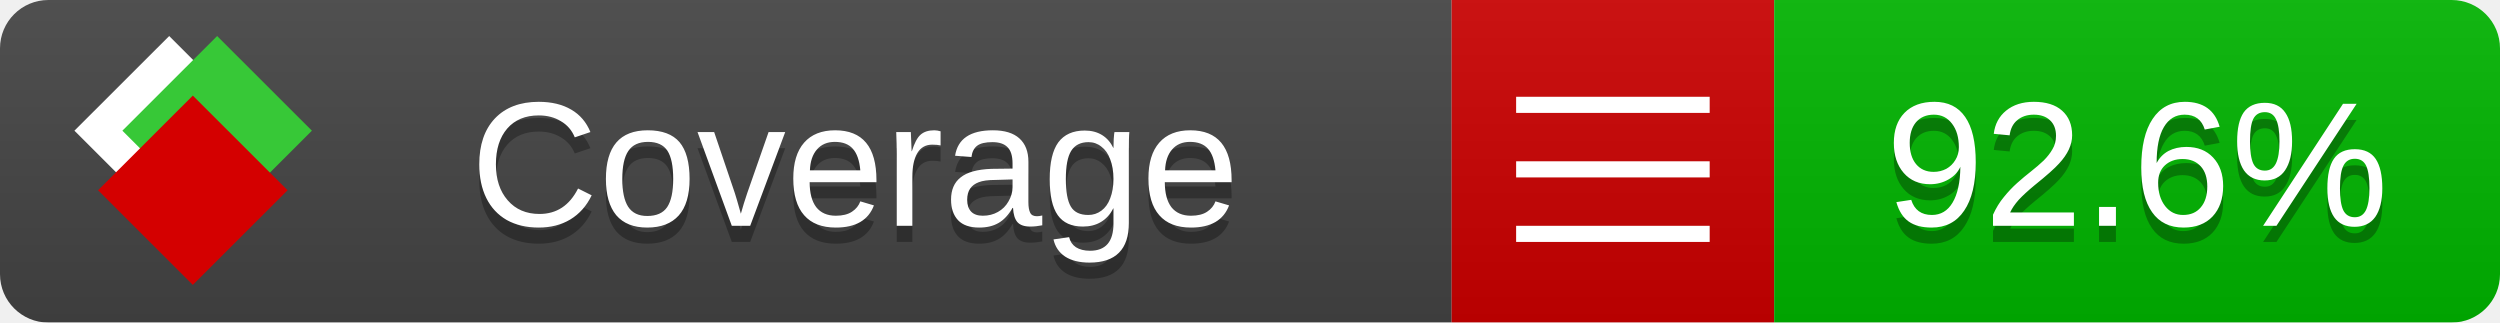
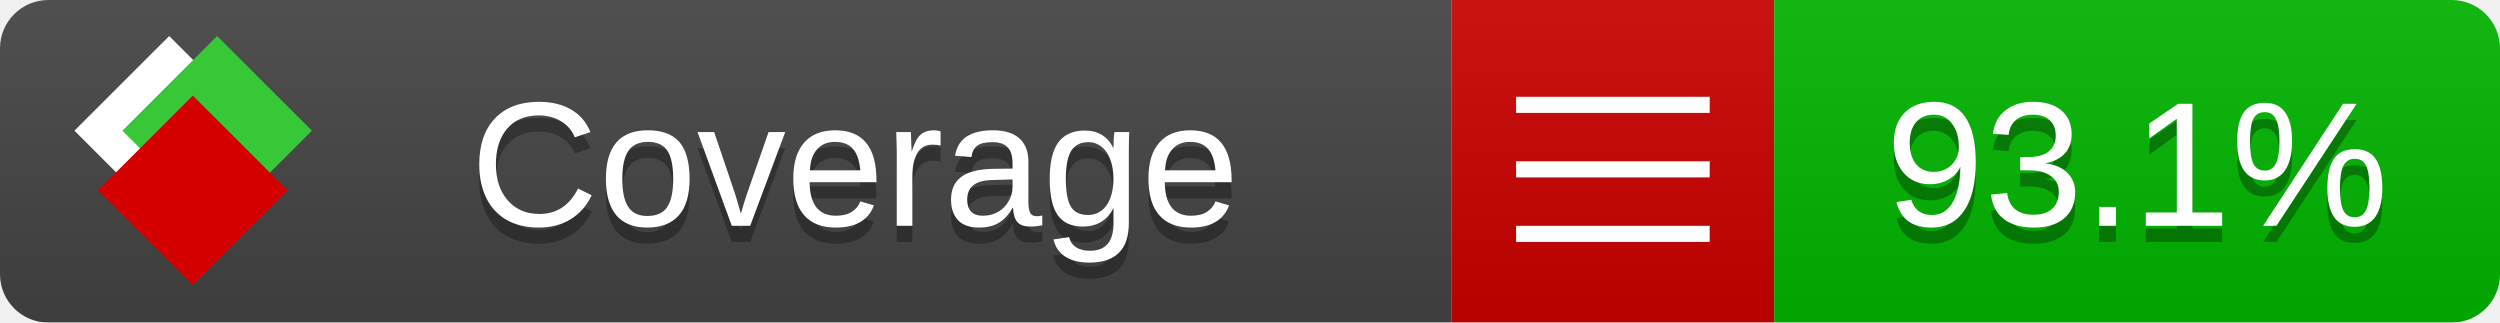
<svg xmlns="http://www.w3.org/2000/svg" xmlns:xlink="http://www.w3.org/1999/xlink" width="155" height="20">
  <style type="text/css">
          
            @keyframes fade1 {
                0% { visibility: visible; opacity: 1; }
               23% { visibility: visible; opacity: 1; }
               25% { visibility: hidden; opacity: 0; }
               48% { visibility: hidden; opacity: 0; }
               50% { visibility: hidden; opacity: 0; }
               73% { visibility: hidden; opacity: 0; }
               75% { visibility: hidden; opacity: 0; }
               98% { visibility: hidden; opacity: 0; }
              100% { visibility: visible; opacity: 1; }
            }
            @keyframes fade2 {
                0% { visibility: hidden; opacity: 0; }
               23% { visibility: hidden; opacity: 0; }
               25% { visibility: visible; opacity: 1; }
               48% { visibility: visible; opacity: 1; }
               50% { visibility: hidden; opacity: 0; }
               73% { visibility: hidden; opacity: 0; }
               75% { visibility: hidden; opacity: 0; }
               98% { visibility: hidden; opacity: 0; }
              100% { visibility: hidden; opacity: 0; }
            }
            @keyframes fade3 {
                0% { visibility: hidden; opacity: 0; }
               23% { visibility: hidden; opacity: 0; }
               25% { visibility: hidden; opacity: 0; }
               48% { visibility: hidden; opacity: 0; }
               50% { visibility: visible; opacity: 1; }
               73% { visibility: visible; opacity: 1; }
               75% { visibility: hidden; opacity: 0; }
               98% { visibility: hidden; opacity: 0; }
              100% { visibility: hidden; opacity: 0; }
            }
            @keyframes fade4 {
                0% { visibility: hidden; opacity: 0; }
               23% { visibility: hidden; opacity: 0; }
               25% { visibility: hidden; opacity: 0; }
               48% { visibility: hidden; opacity: 0; }
               50% { visibility: hidden; opacity: 0; }
               73% { visibility: hidden; opacity: 0; }
               75% { visibility: visible; opacity: 1; }
               98% { visibility: visible; opacity: 1; }
              100% { visibility: hidden; opacity: 0; }
            }
            .linecoverage {
                animation-duration: 15s;
                animation-name: fade1;
                animation-iteration-count: infinite;
            }
            .branchcoverage {
                animation-duration: 15s;
                animation-name: fade2;
                animation-iteration-count: infinite;
            }
            .methodcoverage {
                animation-duration: 15s;
                animation-name: fade3;
                animation-iteration-count: infinite;
            }
            .fullmethodcoverage {
                animation-duration: 15s;
                animation-name: fade4;
                animation-iteration-count: infinite;
            }
          
    </style>
  <defs>
    <linearGradient id="gradient" x2="0" y2="100%">
      <stop offset="0" stop-color="#bbb" stop-opacity=".1" />
      <stop offset="1" stop-opacity=".1" />
    </linearGradient>
    <linearGradient id="c">
      <stop offset="0" stop-color="#d40000" />
      <stop offset="1" stop-color="#ff2a2a" />
    </linearGradient>
    <linearGradient id="a">
      <stop offset="0" stop-color="#e0e0de" />
      <stop offset="1" stop-color="#fff" />
    </linearGradient>
    <linearGradient id="b">
      <stop offset="0" stop-color="#37c837" />
      <stop offset="1" stop-color="#217821" />
    </linearGradient>
    <linearGradient xlink:href="#a" id="e" x1="106.44" x2="69.96" y1="-11.96" y2="-46.84" gradientTransform="matrix(-.8426 -.00045 -.00045 -.8426 -94.27 -75.82)" gradientUnits="userSpaceOnUse" />
    <linearGradient xlink:href="#b" id="f" x1="56.19" x2="77.97" y1="-23.45" y2="10.62" gradientTransform="matrix(.8426 .00045 .00045 .8426 94.27 75.82)" gradientUnits="userSpaceOnUse" />
    <linearGradient xlink:href="#c" id="g" x1="79.98" x2="132.9" y1="10.79" y2="10.79" gradientTransform="matrix(.8426 .00045 .00045 .8426 94.27 75.82)" gradientUnits="userSpaceOnUse" />
    <mask id="mask">
      <rect width="155" height="20" rx="3" fill="#fff" />
    </mask>
    <g id="icon" transform="matrix(.04486 0 0 .04481 -.48 -.63)">
      <rect width="52.92" height="52.92" x="-109.72" y="-27.13" fill="url(#e)" transform="rotate(-135)" />
      <rect width="52.92" height="52.92" x="70.19" y="-39.18" fill="url(#f)" transform="rotate(45)" />
      <rect width="52.92" height="52.92" x="80.05" y="-15.74" fill="url(#g)" transform="rotate(45)" />
    </g>
  </defs>
  <g mask="url(#mask)">
    <rect x="0" y="0" width="90" height="20" fill="#444" />
    <rect x="90" y="0" width="20" height="20" fill="#c00" />
    <rect x="110" y="0" width="45" height="20" fill="#00B600" />
    <rect x="0" y="0" width="155" height="20" fill="url(#gradient)" />
  </g>
  <g>
    <path class="" stroke="#fff" d="M94 6.5 h12 M94 10.5 h12 M94 14.5 h12" />
  </g>
  <g fill="#fff" text-anchor="middle" font-family="Verdana,Arial,Geneva,sans-serif" font-size="11">
    <a xlink:href="https://github.com/danielpalme/ReportGenerator" target="_top">
      <use xlink:href="#icon" transform="translate(3,1) scale(3.5)" />
    </a>
    <text x="53" y="15" fill="#010101" fill-opacity=".3">Coverage</text>
    <text x="53" y="14" fill="#fff">Coverage</text>
-     <text class="" x="132.5" y="15" fill="#010101" fill-opacity=".3">92.6%</text>
-     <text class="" x="132.5" y="14">92.6%</text>
+     <text class="" x="132.5" y="15" fill="#010101" fill-opacity=".3">93.1%</text>
+     <text class="" x="132.5" y="14">93.1%</text>
  </g>
  <g>
    <rect class="" x="90" y="0" width="65" height="20" fill-opacity="0" />
  </g>
</svg>
